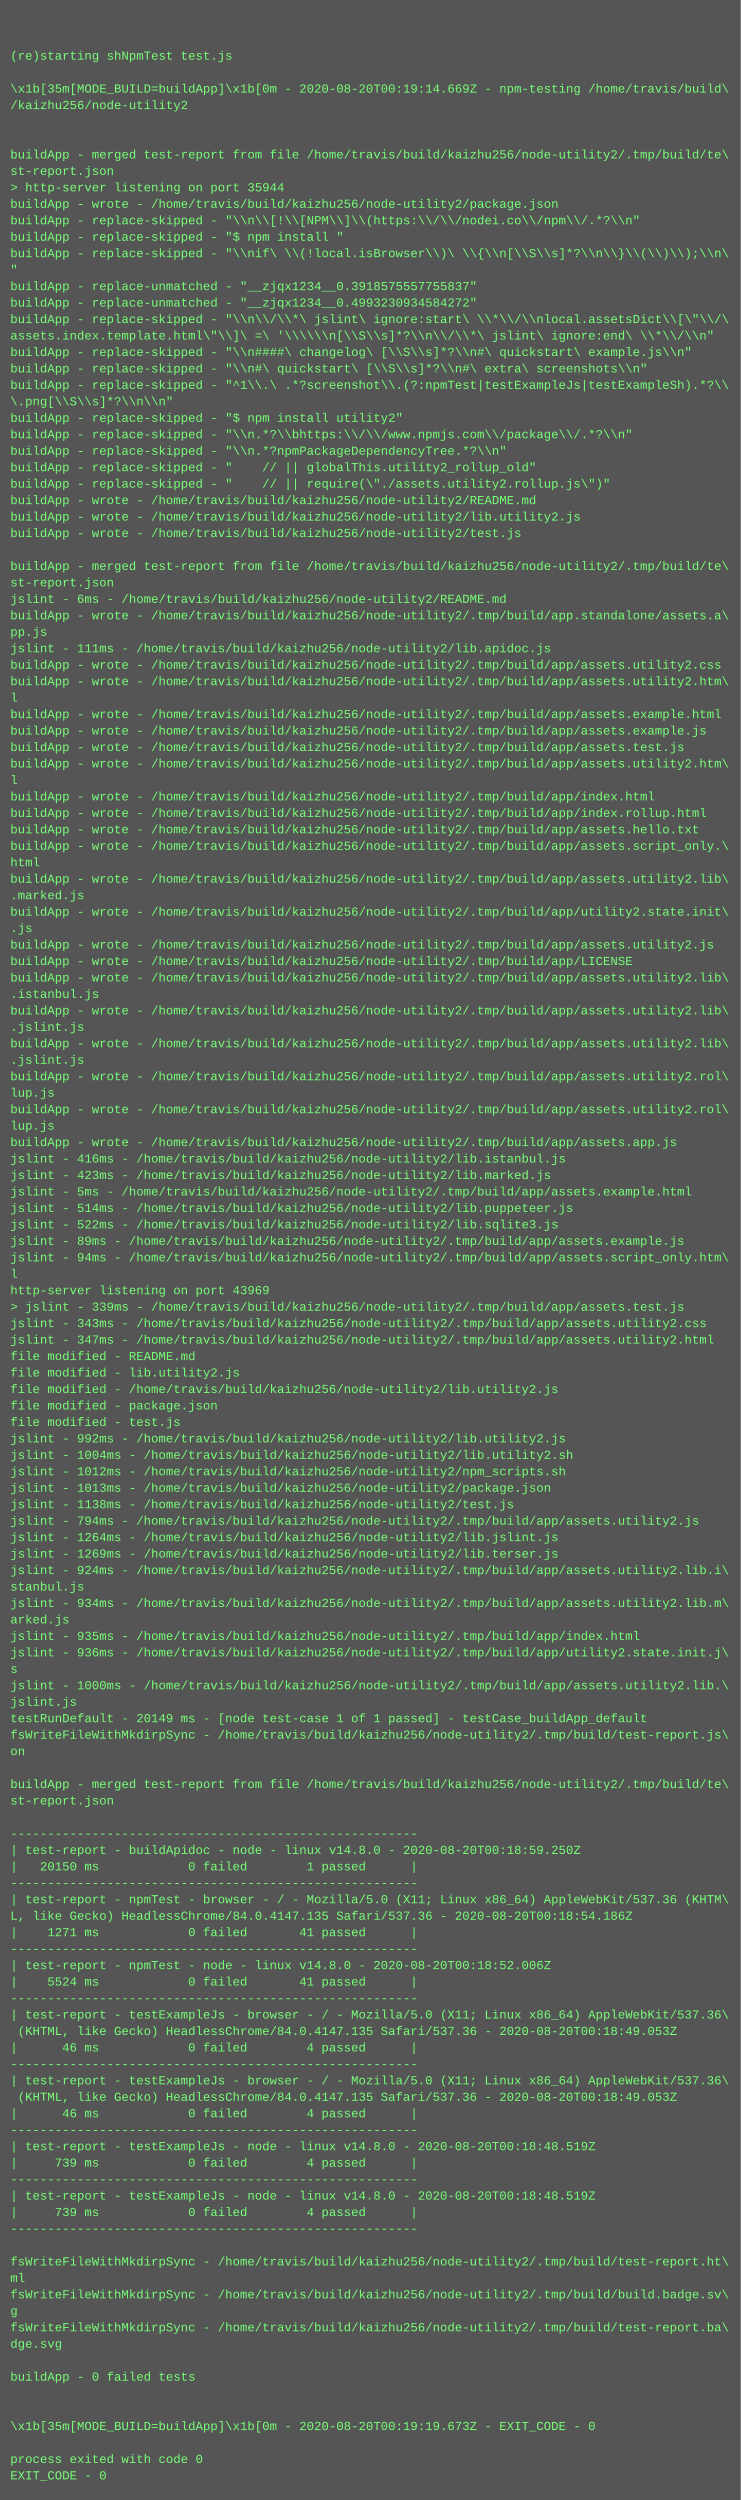
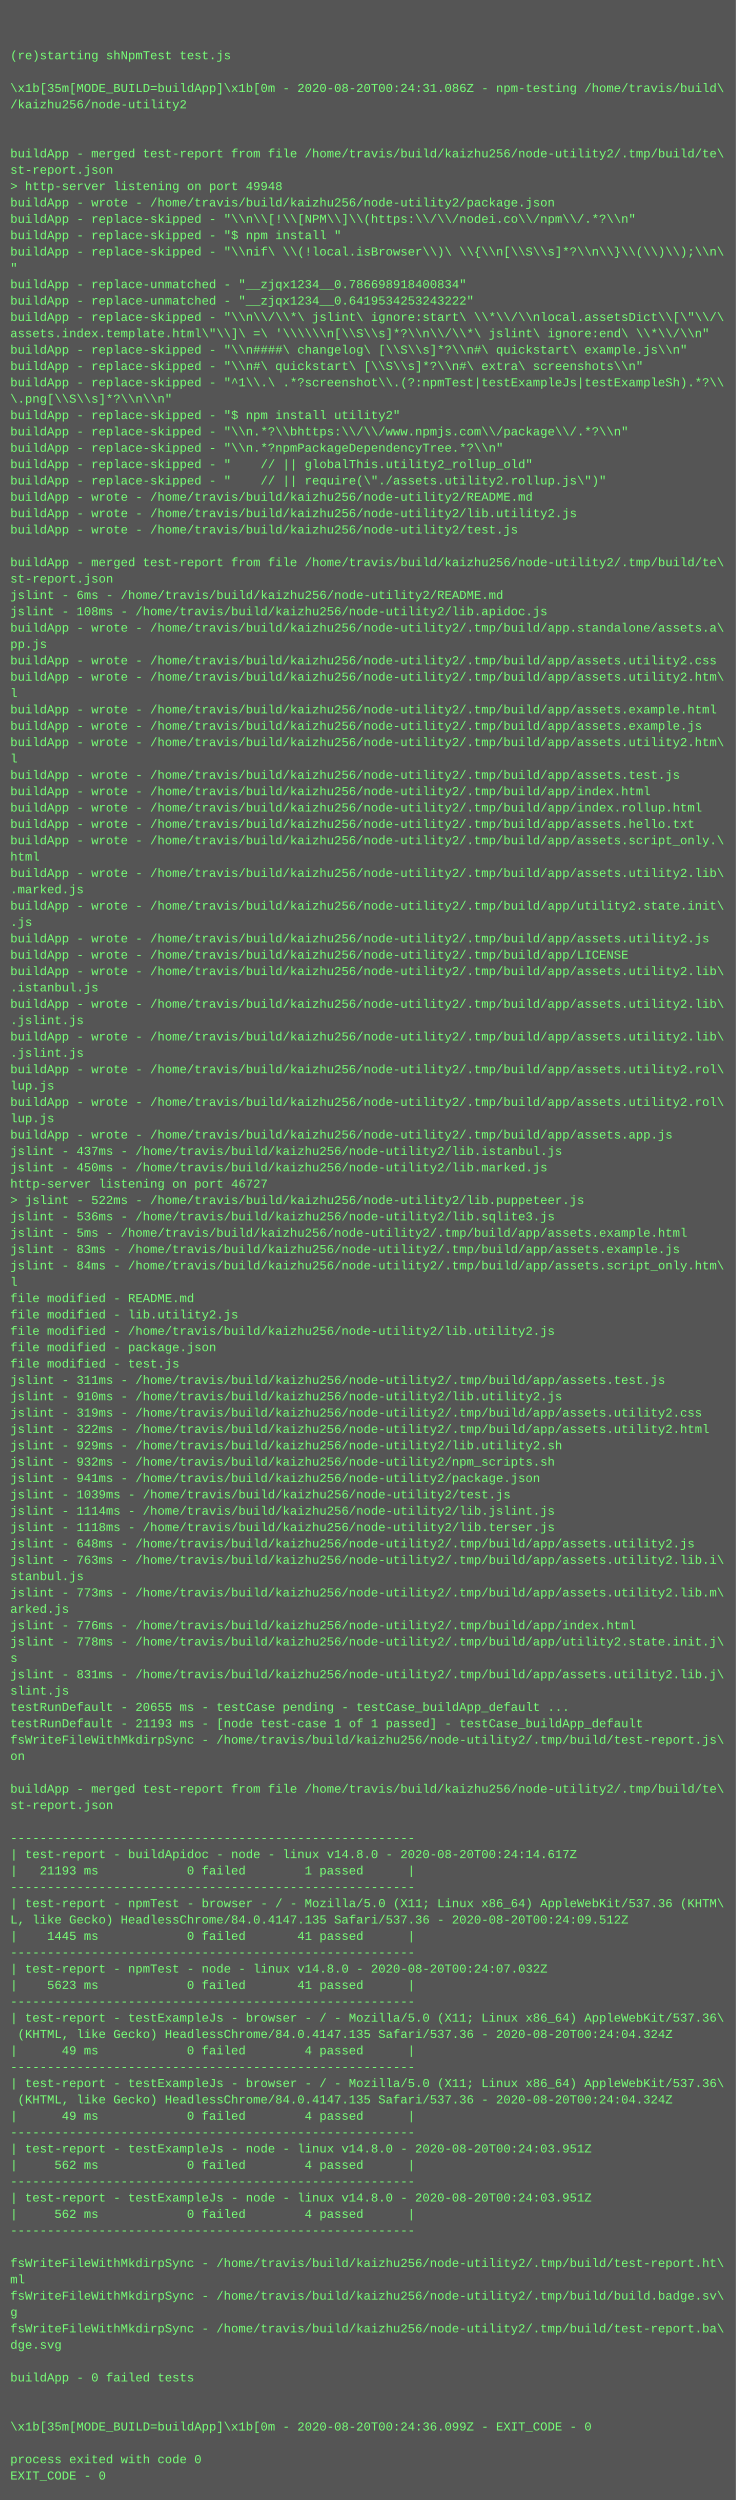
- <svg xmlns="http://www.w3.org/2000/svg" height="2430" width="720">
-   <rect height="2430" fill="#555" width="720" />
+ <svg xmlns="http://www.w3.org/2000/svg" height="2446" width="720">
+   <rect height="2446" fill="#555" width="720" />
  <text fill="#7f7" font-family="Courier New" font-size="12" xml:space="preserve">
    <tspan x="10" y="26" />
    <tspan x="10" y="42" />
    <tspan x="10" y="58">(re)starting shNpmTest test.js</tspan>
    <tspan x="10" y="74" />
-     <tspan x="10" y="90">\x1b[35m[MODE_BUILD=buildApp]\x1b[0m - 2020-08-20T00:19:14.669Z - npm-testing /home/travis/build\</tspan>
+     <tspan x="10" y="90">\x1b[35m[MODE_BUILD=buildApp]\x1b[0m - 2020-08-20T00:24:31.086Z - npm-testing /home/travis/build\</tspan>
    <tspan x="10" y="106">/kaizhu256/node-utility2</tspan>
    <tspan x="10" y="122" />
    <tspan x="10" y="138" />
    <tspan x="10" y="154">buildApp - merged test-report from file /home/travis/build/kaizhu256/node-utility2/.tmp/build/te\</tspan>
    <tspan x="10" y="170">st-report.json</tspan>
-     <tspan x="10" y="186">&gt; http-server listening on port 35944</tspan>
+     <tspan x="10" y="186">&gt; http-server listening on port 49948</tspan>
    <tspan x="10" y="202">buildApp - wrote - /home/travis/build/kaizhu256/node-utility2/package.json</tspan>
    <tspan x="10" y="218">buildApp - replace-skipped - "\\n\\[!\\[NPM\\]\\(https:\\/\\/nodei.co\\/npm\\/.*?\\n"</tspan>
    <tspan x="10" y="234">buildApp - replace-skipped - "$ npm install "</tspan>
    <tspan x="10" y="250">buildApp - replace-skipped - "\\nif\ \\(!local.isBrowser\\)\ \\{\\n[\\S\\s]*?\\n\\}\\(\\)\\);\\n\</tspan>
    <tspan x="10" y="266">"</tspan>
-     <tspan x="10" y="282">buildApp - replace-unmatched - "__zjqx1234__0.3918575557755837"</tspan>
-     <tspan x="10" y="298">buildApp - replace-unmatched - "__zjqx1234__0.4993230934584272"</tspan>
+     <tspan x="10" y="282">buildApp - replace-unmatched - "__zjqx1234__0.786698918400834"</tspan>
+     <tspan x="10" y="298">buildApp - replace-unmatched - "__zjqx1234__0.6419534253243222"</tspan>
    <tspan x="10" y="314">buildApp - replace-skipped - "\\n\\/\\*\ jslint\ ignore:start\ \\*\\/\\nlocal.assetsDict\\[\"\\/\</tspan>
    <tspan x="10" y="330">assets.index.template.html\"\\]\ =\ '\\\\\\n[\\S\\s]*?\\n\\/\\*\ jslint\ ignore:end\ \\*\\/\\n"</tspan>
    <tspan x="10" y="346">buildApp - replace-skipped - "\\n####\ changelog\ [\\S\\s]*?\\n#\ quickstart\ example.js\\n"</tspan>
    <tspan x="10" y="362">buildApp - replace-skipped - "\\n#\ quickstart\ [\\S\\s]*?\\n#\ extra\ screenshots\\n"</tspan>
    <tspan x="10" y="378">buildApp - replace-skipped - "^1\\.\ .*?screenshot\\.(?:npmTest|testExampleJs|testExampleSh).*?\\</tspan>
    <tspan x="10" y="394">\.png[\\S\\s]*?\\n\\n"</tspan>
    <tspan x="10" y="410">buildApp - replace-skipped - "$ npm install utility2"</tspan>
    <tspan x="10" y="426">buildApp - replace-skipped - "\\n.*?\\bhttps:\\/\\/www.npmjs.com\\/package\\/.*?\\n"</tspan>
    <tspan x="10" y="442">buildApp - replace-skipped - "\\n.*?npmPackageDependencyTree.*?\\n"</tspan>
    <tspan x="10" y="458">buildApp - replace-skipped - "    // || globalThis.utility2_rollup_old"</tspan>
    <tspan x="10" y="474">buildApp - replace-skipped - "    // || require(\"./assets.utility2.rollup.js\")"</tspan>
    <tspan x="10" y="490">buildApp - wrote - /home/travis/build/kaizhu256/node-utility2/README.md</tspan>
    <tspan x="10" y="506">buildApp - wrote - /home/travis/build/kaizhu256/node-utility2/lib.utility2.js</tspan>
    <tspan x="10" y="522">buildApp - wrote - /home/travis/build/kaizhu256/node-utility2/test.js</tspan>
    <tspan x="10" y="538" />
    <tspan x="10" y="554">buildApp - merged test-report from file /home/travis/build/kaizhu256/node-utility2/.tmp/build/te\</tspan>
    <tspan x="10" y="570">st-report.json</tspan>
    <tspan x="10" y="586">jslint - 6ms - /home/travis/build/kaizhu256/node-utility2/README.md</tspan>
-     <tspan x="10" y="602">buildApp - wrote - /home/travis/build/kaizhu256/node-utility2/.tmp/build/app.standalone/assets.a\</tspan>
-     <tspan x="10" y="618">pp.js</tspan>
-     <tspan x="10" y="634">jslint - 111ms - /home/travis/build/kaizhu256/node-utility2/lib.apidoc.js</tspan>
+     <tspan x="10" y="602">jslint - 108ms - /home/travis/build/kaizhu256/node-utility2/lib.apidoc.js</tspan>
+     <tspan x="10" y="618">buildApp - wrote - /home/travis/build/kaizhu256/node-utility2/.tmp/build/app.standalone/assets.a\</tspan>
+     <tspan x="10" y="634">pp.js</tspan>
    <tspan x="10" y="650">buildApp - wrote - /home/travis/build/kaizhu256/node-utility2/.tmp/build/app/assets.utility2.css</tspan>
    <tspan x="10" y="666">buildApp - wrote - /home/travis/build/kaizhu256/node-utility2/.tmp/build/app/assets.utility2.htm\</tspan>
    <tspan x="10" y="682">l</tspan>
    <tspan x="10" y="698">buildApp - wrote - /home/travis/build/kaizhu256/node-utility2/.tmp/build/app/assets.example.html</tspan>
    <tspan x="10" y="714">buildApp - wrote - /home/travis/build/kaizhu256/node-utility2/.tmp/build/app/assets.example.js</tspan>
-     <tspan x="10" y="730">buildApp - wrote - /home/travis/build/kaizhu256/node-utility2/.tmp/build/app/assets.test.js</tspan>
-     <tspan x="10" y="746">buildApp - wrote - /home/travis/build/kaizhu256/node-utility2/.tmp/build/app/assets.utility2.htm\</tspan>
-     <tspan x="10" y="762">l</tspan>
+     <tspan x="10" y="730">buildApp - wrote - /home/travis/build/kaizhu256/node-utility2/.tmp/build/app/assets.utility2.htm\</tspan>
+     <tspan x="10" y="746">l</tspan>
+     <tspan x="10" y="762">buildApp - wrote - /home/travis/build/kaizhu256/node-utility2/.tmp/build/app/assets.test.js</tspan>
    <tspan x="10" y="778">buildApp - wrote - /home/travis/build/kaizhu256/node-utility2/.tmp/build/app/index.html</tspan>
    <tspan x="10" y="794">buildApp - wrote - /home/travis/build/kaizhu256/node-utility2/.tmp/build/app/index.rollup.html</tspan>
    <tspan x="10" y="810">buildApp - wrote - /home/travis/build/kaizhu256/node-utility2/.tmp/build/app/assets.hello.txt</tspan>
    <tspan x="10" y="826">buildApp - wrote - /home/travis/build/kaizhu256/node-utility2/.tmp/build/app/assets.script_only.\</tspan>
    <tspan x="10" y="842">html</tspan>
    <tspan x="10" y="858">buildApp - wrote - /home/travis/build/kaizhu256/node-utility2/.tmp/build/app/assets.utility2.lib\</tspan>
    <tspan x="10" y="874">.marked.js</tspan>
    <tspan x="10" y="890">buildApp - wrote - /home/travis/build/kaizhu256/node-utility2/.tmp/build/app/utility2.state.init\</tspan>
    <tspan x="10" y="906">.js</tspan>
    <tspan x="10" y="922">buildApp - wrote - /home/travis/build/kaizhu256/node-utility2/.tmp/build/app/assets.utility2.js</tspan>
    <tspan x="10" y="938">buildApp - wrote - /home/travis/build/kaizhu256/node-utility2/.tmp/build/app/LICENSE</tspan>
    <tspan x="10" y="954">buildApp - wrote - /home/travis/build/kaizhu256/node-utility2/.tmp/build/app/assets.utility2.lib\</tspan>
    <tspan x="10" y="970">.istanbul.js</tspan>
    <tspan x="10" y="986">buildApp - wrote - /home/travis/build/kaizhu256/node-utility2/.tmp/build/app/assets.utility2.lib\</tspan>
    <tspan x="10" y="1002">.jslint.js</tspan>
    <tspan x="10" y="1018">buildApp - wrote - /home/travis/build/kaizhu256/node-utility2/.tmp/build/app/assets.utility2.lib\</tspan>
    <tspan x="10" y="1034">.jslint.js</tspan>
    <tspan x="10" y="1050">buildApp - wrote - /home/travis/build/kaizhu256/node-utility2/.tmp/build/app/assets.utility2.rol\</tspan>
    <tspan x="10" y="1066">lup.js</tspan>
    <tspan x="10" y="1082">buildApp - wrote - /home/travis/build/kaizhu256/node-utility2/.tmp/build/app/assets.utility2.rol\</tspan>
    <tspan x="10" y="1098">lup.js</tspan>
    <tspan x="10" y="1114">buildApp - wrote - /home/travis/build/kaizhu256/node-utility2/.tmp/build/app/assets.app.js</tspan>
-     <tspan x="10" y="1130">jslint - 416ms - /home/travis/build/kaizhu256/node-utility2/lib.istanbul.js</tspan>
-     <tspan x="10" y="1146">jslint - 423ms - /home/travis/build/kaizhu256/node-utility2/lib.marked.js</tspan>
-     <tspan x="10" y="1162">jslint - 5ms - /home/travis/build/kaizhu256/node-utility2/.tmp/build/app/assets.example.html</tspan>
-     <tspan x="10" y="1178">jslint - 514ms - /home/travis/build/kaizhu256/node-utility2/lib.puppeteer.js</tspan>
-     <tspan x="10" y="1194">jslint - 522ms - /home/travis/build/kaizhu256/node-utility2/lib.sqlite3.js</tspan>
-     <tspan x="10" y="1210">jslint - 89ms - /home/travis/build/kaizhu256/node-utility2/.tmp/build/app/assets.example.js</tspan>
-     <tspan x="10" y="1226">jslint - 94ms - /home/travis/build/kaizhu256/node-utility2/.tmp/build/app/assets.script_only.htm\</tspan>
-     <tspan x="10" y="1242">l</tspan>
-     <tspan x="10" y="1258">http-server listening on port 43969</tspan>
-     <tspan x="10" y="1274">&gt; jslint - 339ms - /home/travis/build/kaizhu256/node-utility2/.tmp/build/app/assets.test.js</tspan>
-     <tspan x="10" y="1290">jslint - 343ms - /home/travis/build/kaizhu256/node-utility2/.tmp/build/app/assets.utility2.css</tspan>
-     <tspan x="10" y="1306">jslint - 347ms - /home/travis/build/kaizhu256/node-utility2/.tmp/build/app/assets.utility2.html</tspan>
-     <tspan x="10" y="1322">file modified - README.md</tspan>
-     <tspan x="10" y="1338">file modified - lib.utility2.js</tspan>
-     <tspan x="10" y="1354">file modified - /home/travis/build/kaizhu256/node-utility2/lib.utility2.js</tspan>
-     <tspan x="10" y="1370">file modified - package.json</tspan>
-     <tspan x="10" y="1386">file modified - test.js</tspan>
-     <tspan x="10" y="1402">jslint - 992ms - /home/travis/build/kaizhu256/node-utility2/lib.utility2.js</tspan>
-     <tspan x="10" y="1418">jslint - 1004ms - /home/travis/build/kaizhu256/node-utility2/lib.utility2.sh</tspan>
-     <tspan x="10" y="1434">jslint - 1012ms - /home/travis/build/kaizhu256/node-utility2/npm_scripts.sh</tspan>
-     <tspan x="10" y="1450">jslint - 1013ms - /home/travis/build/kaizhu256/node-utility2/package.json</tspan>
-     <tspan x="10" y="1466">jslint - 1138ms - /home/travis/build/kaizhu256/node-utility2/test.js</tspan>
-     <tspan x="10" y="1482">jslint - 794ms - /home/travis/build/kaizhu256/node-utility2/.tmp/build/app/assets.utility2.js</tspan>
-     <tspan x="10" y="1498">jslint - 1264ms - /home/travis/build/kaizhu256/node-utility2/lib.jslint.js</tspan>
-     <tspan x="10" y="1514">jslint - 1269ms - /home/travis/build/kaizhu256/node-utility2/lib.terser.js</tspan>
-     <tspan x="10" y="1530">jslint - 924ms - /home/travis/build/kaizhu256/node-utility2/.tmp/build/app/assets.utility2.lib.i\</tspan>
+     <tspan x="10" y="1130">jslint - 437ms - /home/travis/build/kaizhu256/node-utility2/lib.istanbul.js</tspan>
+     <tspan x="10" y="1146">jslint - 450ms - /home/travis/build/kaizhu256/node-utility2/lib.marked.js</tspan>
+     <tspan x="10" y="1162">http-server listening on port 46727</tspan>
+     <tspan x="10" y="1178">&gt; jslint - 522ms - /home/travis/build/kaizhu256/node-utility2/lib.puppeteer.js</tspan>
+     <tspan x="10" y="1194">jslint - 536ms - /home/travis/build/kaizhu256/node-utility2/lib.sqlite3.js</tspan>
+     <tspan x="10" y="1210">jslint - 5ms - /home/travis/build/kaizhu256/node-utility2/.tmp/build/app/assets.example.html</tspan>
+     <tspan x="10" y="1226">jslint - 83ms - /home/travis/build/kaizhu256/node-utility2/.tmp/build/app/assets.example.js</tspan>
+     <tspan x="10" y="1242">jslint - 84ms - /home/travis/build/kaizhu256/node-utility2/.tmp/build/app/assets.script_only.htm\</tspan>
+     <tspan x="10" y="1258">l</tspan>
+     <tspan x="10" y="1274">file modified - README.md</tspan>
+     <tspan x="10" y="1290">file modified - lib.utility2.js</tspan>
+     <tspan x="10" y="1306">file modified - /home/travis/build/kaizhu256/node-utility2/lib.utility2.js</tspan>
+     <tspan x="10" y="1322">file modified - package.json</tspan>
+     <tspan x="10" y="1338">file modified - test.js</tspan>
+     <tspan x="10" y="1354">jslint - 311ms - /home/travis/build/kaizhu256/node-utility2/.tmp/build/app/assets.test.js</tspan>
+     <tspan x="10" y="1370">jslint - 910ms - /home/travis/build/kaizhu256/node-utility2/lib.utility2.js</tspan>
+     <tspan x="10" y="1386">jslint - 319ms - /home/travis/build/kaizhu256/node-utility2/.tmp/build/app/assets.utility2.css</tspan>
+     <tspan x="10" y="1402">jslint - 322ms - /home/travis/build/kaizhu256/node-utility2/.tmp/build/app/assets.utility2.html</tspan>
+     <tspan x="10" y="1418">jslint - 929ms - /home/travis/build/kaizhu256/node-utility2/lib.utility2.sh</tspan>
+     <tspan x="10" y="1434">jslint - 932ms - /home/travis/build/kaizhu256/node-utility2/npm_scripts.sh</tspan>
+     <tspan x="10" y="1450">jslint - 941ms - /home/travis/build/kaizhu256/node-utility2/package.json</tspan>
+     <tspan x="10" y="1466">jslint - 1039ms - /home/travis/build/kaizhu256/node-utility2/test.js</tspan>
+     <tspan x="10" y="1482">jslint - 1114ms - /home/travis/build/kaizhu256/node-utility2/lib.jslint.js</tspan>
+     <tspan x="10" y="1498">jslint - 1118ms - /home/travis/build/kaizhu256/node-utility2/lib.terser.js</tspan>
+     <tspan x="10" y="1514">jslint - 648ms - /home/travis/build/kaizhu256/node-utility2/.tmp/build/app/assets.utility2.js</tspan>
+     <tspan x="10" y="1530">jslint - 763ms - /home/travis/build/kaizhu256/node-utility2/.tmp/build/app/assets.utility2.lib.i\</tspan>
    <tspan x="10" y="1546">stanbul.js</tspan>
-     <tspan x="10" y="1562">jslint - 934ms - /home/travis/build/kaizhu256/node-utility2/.tmp/build/app/assets.utility2.lib.m\</tspan>
+     <tspan x="10" y="1562">jslint - 773ms - /home/travis/build/kaizhu256/node-utility2/.tmp/build/app/assets.utility2.lib.m\</tspan>
    <tspan x="10" y="1578">arked.js</tspan>
-     <tspan x="10" y="1594">jslint - 935ms - /home/travis/build/kaizhu256/node-utility2/.tmp/build/app/index.html</tspan>
-     <tspan x="10" y="1610">jslint - 936ms - /home/travis/build/kaizhu256/node-utility2/.tmp/build/app/utility2.state.init.j\</tspan>
+     <tspan x="10" y="1594">jslint - 776ms - /home/travis/build/kaizhu256/node-utility2/.tmp/build/app/index.html</tspan>
+     <tspan x="10" y="1610">jslint - 778ms - /home/travis/build/kaizhu256/node-utility2/.tmp/build/app/utility2.state.init.j\</tspan>
    <tspan x="10" y="1626">s</tspan>
-     <tspan x="10" y="1642">jslint - 1000ms - /home/travis/build/kaizhu256/node-utility2/.tmp/build/app/assets.utility2.lib.\</tspan>
-     <tspan x="10" y="1658">jslint.js</tspan>
-     <tspan x="10" y="1674">testRunDefault - 20149 ms - [node test-case 1 of 1 passed] - testCase_buildApp_default</tspan>
-     <tspan x="10" y="1690">fsWriteFileWithMkdirpSync - /home/travis/build/kaizhu256/node-utility2/.tmp/build/test-report.js\</tspan>
-     <tspan x="10" y="1706">on</tspan>
-     <tspan x="10" y="1722" />
-     <tspan x="10" y="1738">buildApp - merged test-report from file /home/travis/build/kaizhu256/node-utility2/.tmp/build/te\</tspan>
-     <tspan x="10" y="1754">st-report.json</tspan>
-     <tspan x="10" y="1770" />
-     <tspan x="10" y="1786">-------------------------------------------------------</tspan>
-     <tspan x="10" y="1802">| test-report - buildApidoc - node - linux v14.8.0 - 2020-08-20T00:18:59.250Z</tspan>
-     <tspan x="10" y="1818">|   20150 ms            0 failed        1 passed      |</tspan>
-     <tspan x="10" y="1834">-------------------------------------------------------</tspan>
-     <tspan x="10" y="1850">| test-report - npmTest - browser - / - Mozilla/5.0 (X11; Linux x86_64) AppleWebKit/537.36 (KHTM\</tspan>
-     <tspan x="10" y="1866">L, like Gecko) HeadlessChrome/84.0.4147.135 Safari/537.36 - 2020-08-20T00:18:54.186Z</tspan>
-     <tspan x="10" y="1882">|    1271 ms            0 failed       41 passed      |</tspan>
-     <tspan x="10" y="1898">-------------------------------------------------------</tspan>
-     <tspan x="10" y="1914">| test-report - npmTest - node - linux v14.8.0 - 2020-08-20T00:18:52.006Z</tspan>
-     <tspan x="10" y="1930">|    5524 ms            0 failed       41 passed      |</tspan>
-     <tspan x="10" y="1946">-------------------------------------------------------</tspan>
-     <tspan x="10" y="1962">| test-report - testExampleJs - browser - / - Mozilla/5.0 (X11; Linux x86_64) AppleWebKit/537.36\</tspan>
-     <tspan x="10" y="1978"> (KHTML, like Gecko) HeadlessChrome/84.0.4147.135 Safari/537.36 - 2020-08-20T00:18:49.053Z</tspan>
-     <tspan x="10" y="1994">|      46 ms            0 failed        4 passed      |</tspan>
-     <tspan x="10" y="2010">-------------------------------------------------------</tspan>
-     <tspan x="10" y="2026">| test-report - testExampleJs - browser - / - Mozilla/5.0 (X11; Linux x86_64) AppleWebKit/537.36\</tspan>
-     <tspan x="10" y="2042"> (KHTML, like Gecko) HeadlessChrome/84.0.4147.135 Safari/537.36 - 2020-08-20T00:18:49.053Z</tspan>
-     <tspan x="10" y="2058">|      46 ms            0 failed        4 passed      |</tspan>
-     <tspan x="10" y="2074">-------------------------------------------------------</tspan>
-     <tspan x="10" y="2090">| test-report - testExampleJs - node - linux v14.8.0 - 2020-08-20T00:18:48.519Z</tspan>
-     <tspan x="10" y="2106">|     739 ms            0 failed        4 passed      |</tspan>
-     <tspan x="10" y="2122">-------------------------------------------------------</tspan>
-     <tspan x="10" y="2138">| test-report - testExampleJs - node - linux v14.8.0 - 2020-08-20T00:18:48.519Z</tspan>
-     <tspan x="10" y="2154">|     739 ms            0 failed        4 passed      |</tspan>
-     <tspan x="10" y="2170">-------------------------------------------------------</tspan>
-     <tspan x="10" y="2186" />
-     <tspan x="10" y="2202">fsWriteFileWithMkdirpSync - /home/travis/build/kaizhu256/node-utility2/.tmp/build/test-report.ht\</tspan>
-     <tspan x="10" y="2218">ml</tspan>
-     <tspan x="10" y="2234">fsWriteFileWithMkdirpSync - /home/travis/build/kaizhu256/node-utility2/.tmp/build/build.badge.sv\</tspan>
-     <tspan x="10" y="2250">g</tspan>
-     <tspan x="10" y="2266">fsWriteFileWithMkdirpSync - /home/travis/build/kaizhu256/node-utility2/.tmp/build/test-report.ba\</tspan>
-     <tspan x="10" y="2282">dge.svg</tspan>
-     <tspan x="10" y="2298" />
-     <tspan x="10" y="2314">buildApp - 0 failed tests</tspan>
-     <tspan x="10" y="2330" />
+     <tspan x="10" y="1642">jslint - 831ms - /home/travis/build/kaizhu256/node-utility2/.tmp/build/app/assets.utility2.lib.j\</tspan>
+     <tspan x="10" y="1658">slint.js</tspan>
+     <tspan x="10" y="1674">testRunDefault - 20655 ms - testCase pending - testCase_buildApp_default ...</tspan>
+     <tspan x="10" y="1690">testRunDefault - 21193 ms - [node test-case 1 of 1 passed] - testCase_buildApp_default</tspan>
+     <tspan x="10" y="1706">fsWriteFileWithMkdirpSync - /home/travis/build/kaizhu256/node-utility2/.tmp/build/test-report.js\</tspan>
+     <tspan x="10" y="1722">on</tspan>
+     <tspan x="10" y="1738" />
+     <tspan x="10" y="1754">buildApp - merged test-report from file /home/travis/build/kaizhu256/node-utility2/.tmp/build/te\</tspan>
+     <tspan x="10" y="1770">st-report.json</tspan>
+     <tspan x="10" y="1786" />
+     <tspan x="10" y="1802">-------------------------------------------------------</tspan>
+     <tspan x="10" y="1818">| test-report - buildApidoc - node - linux v14.8.0 - 2020-08-20T00:24:14.617Z</tspan>
+     <tspan x="10" y="1834">|   21193 ms            0 failed        1 passed      |</tspan>
+     <tspan x="10" y="1850">-------------------------------------------------------</tspan>
+     <tspan x="10" y="1866">| test-report - npmTest - browser - / - Mozilla/5.0 (X11; Linux x86_64) AppleWebKit/537.36 (KHTM\</tspan>
+     <tspan x="10" y="1882">L, like Gecko) HeadlessChrome/84.0.4147.135 Safari/537.36 - 2020-08-20T00:24:09.512Z</tspan>
+     <tspan x="10" y="1898">|    1445 ms            0 failed       41 passed      |</tspan>
+     <tspan x="10" y="1914">-------------------------------------------------------</tspan>
+     <tspan x="10" y="1930">| test-report - npmTest - node - linux v14.8.0 - 2020-08-20T00:24:07.032Z</tspan>
+     <tspan x="10" y="1946">|    5623 ms            0 failed       41 passed      |</tspan>
+     <tspan x="10" y="1962">-------------------------------------------------------</tspan>
+     <tspan x="10" y="1978">| test-report - testExampleJs - browser - / - Mozilla/5.0 (X11; Linux x86_64) AppleWebKit/537.36\</tspan>
+     <tspan x="10" y="1994"> (KHTML, like Gecko) HeadlessChrome/84.0.4147.135 Safari/537.36 - 2020-08-20T00:24:04.324Z</tspan>
+     <tspan x="10" y="2010">|      49 ms            0 failed        4 passed      |</tspan>
+     <tspan x="10" y="2026">-------------------------------------------------------</tspan>
+     <tspan x="10" y="2042">| test-report - testExampleJs - browser - / - Mozilla/5.0 (X11; Linux x86_64) AppleWebKit/537.36\</tspan>
+     <tspan x="10" y="2058"> (KHTML, like Gecko) HeadlessChrome/84.0.4147.135 Safari/537.36 - 2020-08-20T00:24:04.324Z</tspan>
+     <tspan x="10" y="2074">|      49 ms            0 failed        4 passed      |</tspan>
+     <tspan x="10" y="2090">-------------------------------------------------------</tspan>
+     <tspan x="10" y="2106">| test-report - testExampleJs - node - linux v14.8.0 - 2020-08-20T00:24:03.951Z</tspan>
+     <tspan x="10" y="2122">|     562 ms            0 failed        4 passed      |</tspan>
+     <tspan x="10" y="2138">-------------------------------------------------------</tspan>
+     <tspan x="10" y="2154">| test-report - testExampleJs - node - linux v14.8.0 - 2020-08-20T00:24:03.951Z</tspan>
+     <tspan x="10" y="2170">|     562 ms            0 failed        4 passed      |</tspan>
+     <tspan x="10" y="2186">-------------------------------------------------------</tspan>
+     <tspan x="10" y="2202" />
+     <tspan x="10" y="2218">fsWriteFileWithMkdirpSync - /home/travis/build/kaizhu256/node-utility2/.tmp/build/test-report.ht\</tspan>
+     <tspan x="10" y="2234">ml</tspan>
+     <tspan x="10" y="2250">fsWriteFileWithMkdirpSync - /home/travis/build/kaizhu256/node-utility2/.tmp/build/build.badge.sv\</tspan>
+     <tspan x="10" y="2266">g</tspan>
+     <tspan x="10" y="2282">fsWriteFileWithMkdirpSync - /home/travis/build/kaizhu256/node-utility2/.tmp/build/test-report.ba\</tspan>
+     <tspan x="10" y="2298">dge.svg</tspan>
+     <tspan x="10" y="2314" />
+     <tspan x="10" y="2330">buildApp - 0 failed tests</tspan>
    <tspan x="10" y="2346" />
-     <tspan x="10" y="2362">\x1b[35m[MODE_BUILD=buildApp]\x1b[0m - 2020-08-20T00:19:19.673Z - EXIT_CODE - 0</tspan>
-     <tspan x="10" y="2378" />
-     <tspan x="10" y="2394">process exited with code 0</tspan>
-     <tspan x="10" y="2410">EXIT_CODE - 0</tspan>
+     <tspan x="10" y="2362" />
+     <tspan x="10" y="2378">\x1b[35m[MODE_BUILD=buildApp]\x1b[0m - 2020-08-20T00:24:36.099Z - EXIT_CODE - 0</tspan>
+     <tspan x="10" y="2394" />
+     <tspan x="10" y="2410">process exited with code 0</tspan>
+     <tspan x="10" y="2426">EXIT_CODE - 0</tspan>
  </text>
</svg>
